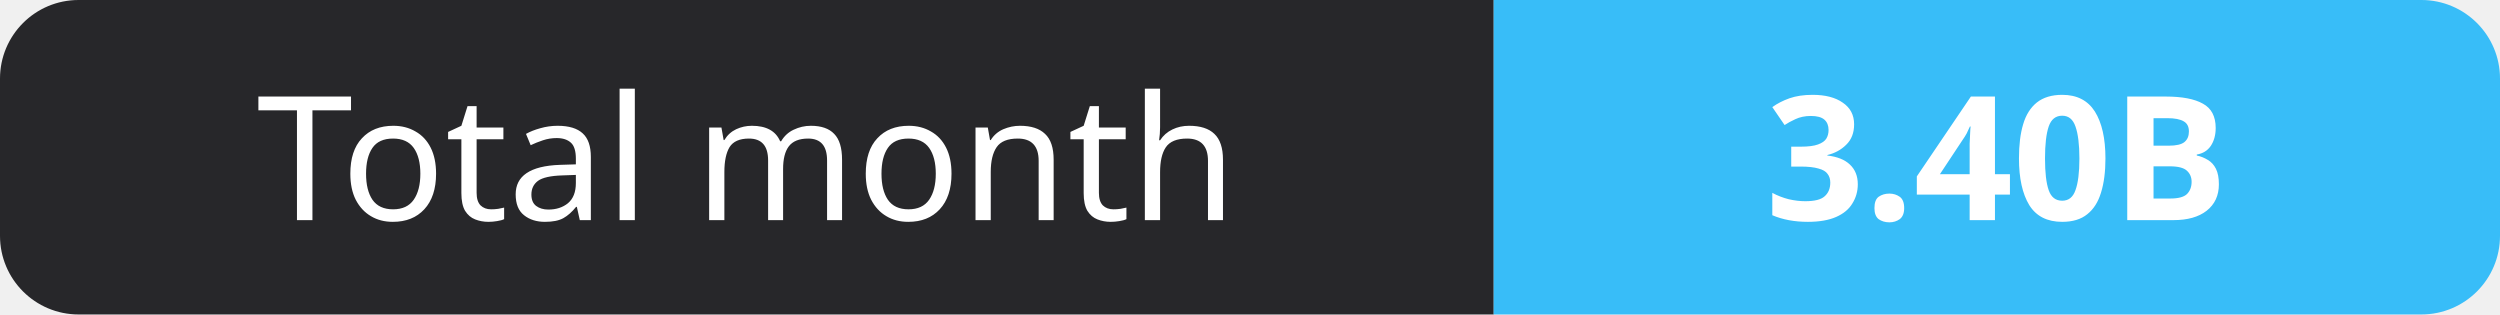
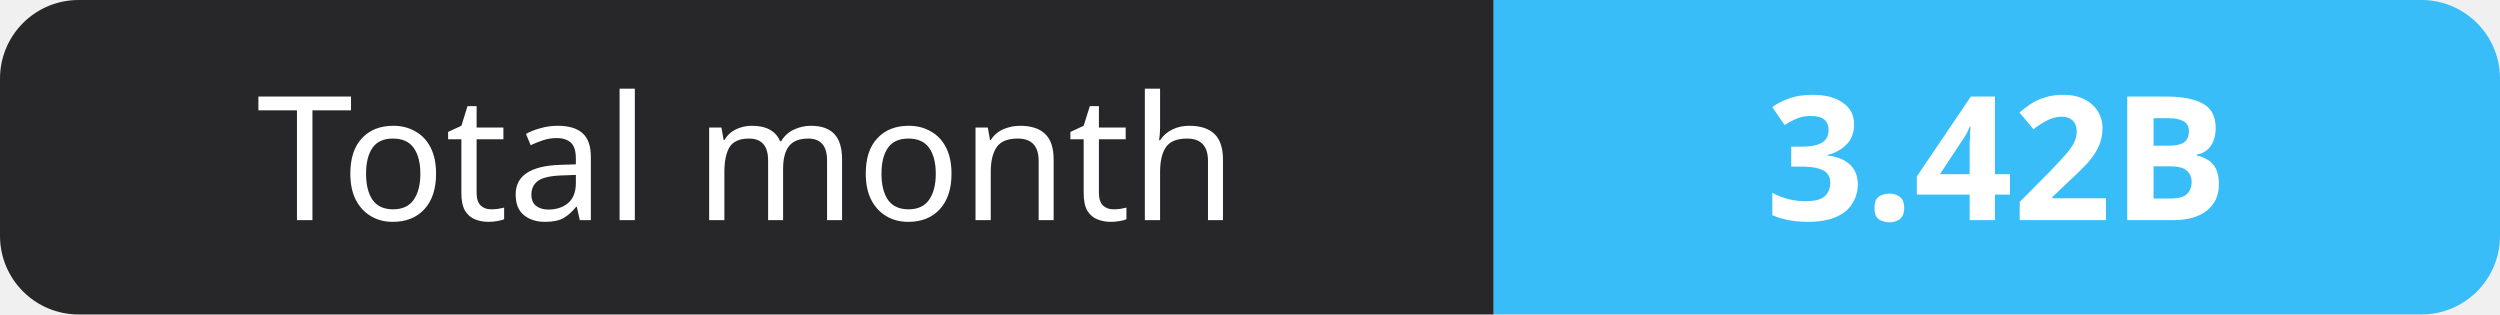
- <svg xmlns="http://www.w3.org/2000/svg" width="159" height="20" role="img" aria-label="Total month: 3.40B">
+ <svg xmlns="http://www.w3.org/2000/svg" width="159" height="20" role="img" aria-label="Total month: 3.42B">
  <clipPath id="r">
    <rect width="159" height="20" rx="5" fill="#fff" />
  </clipPath>
  <g clip-path="url(#r)">
    <rect width="95" height="20" fill="#27272a" />
    <rect x="95" width="64" height="20" fill="#38bdf8" />
  </g>
  <g fill="#fff" text-anchor="middle" font-family="Verdana,Geneva,sans-serif" font-size="11">
    <text x="47.5" y="14">Total month</text>
-     <text x="127.0" y="14" font-weight="700">3.40B</text>
+     <text x="127.0" y="14" font-weight="700">3.42B</text>
  </g>
</svg>
